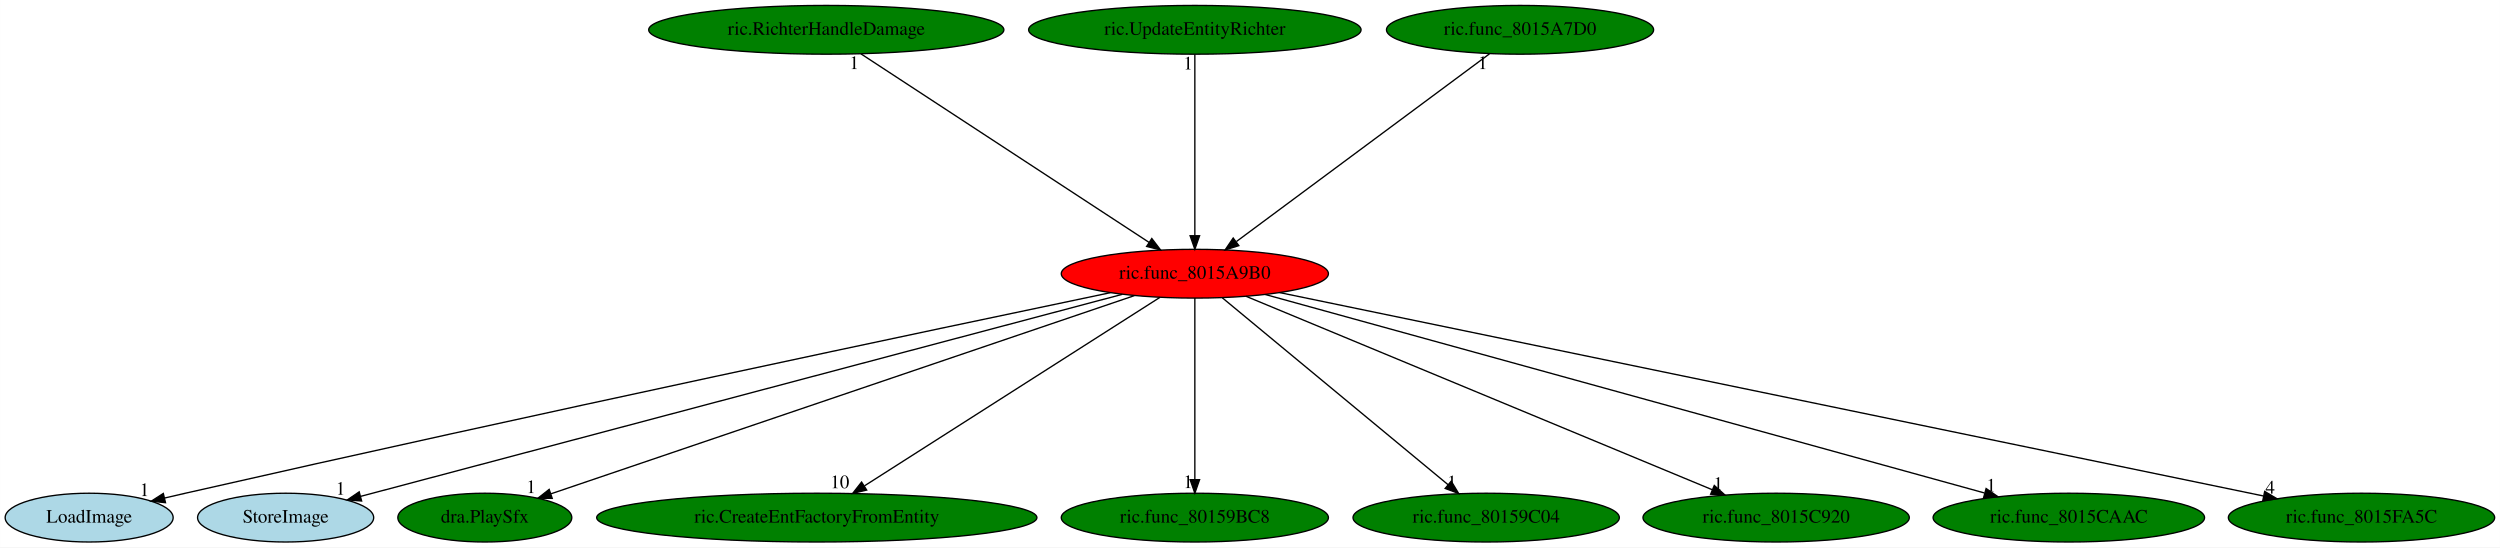
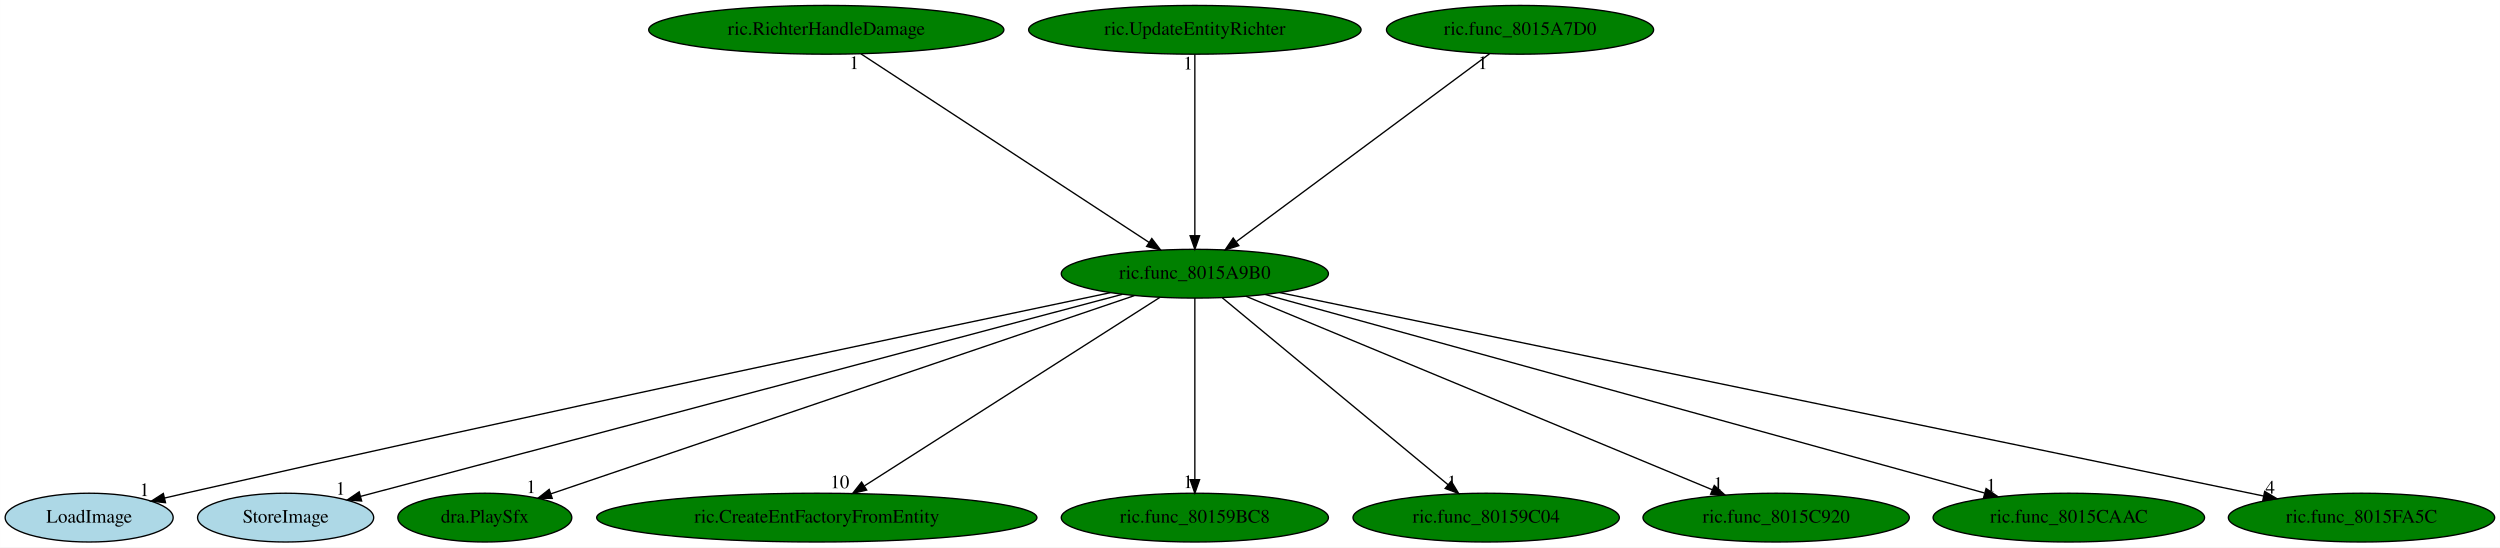
<svg xmlns="http://www.w3.org/2000/svg" xmlns:xlink="http://www.w3.org/1999/xlink" width="1845pt" height="404pt" viewBox="0.00 0.00 1844.89 404.00">
  <g id="graph0" class="graph" transform="scale(1 1) rotate(0) translate(4 400)">
    <polygon fill="white" stroke="transparent" points="-4,4 -4,-400 1840.89,-400 1840.89,4 -4,4" />
    <g id="node1" class="node">
-       <ellipse fill="red" stroke="black" cx="877.74" cy="-198" rx="98.58" ry="18" />
+       <ellipse fill="green" stroke="black" cx="877.74" cy="-198" rx="98.58" ry="18" />
      <text text-anchor="middle" x="877.74" y="-194.3" font-family="Times,serif" font-size="14.00">ric.func_8015A9B0</text>
    </g>
    <g id="node2" class="node">
      <g id="a_node2">
        <a xlink:href="LoadImage.svg" xlink:title="LoadImage">
          <ellipse fill="lightblue" stroke="black" cx="61.74" cy="-18" rx="61.99" ry="18" />
          <text text-anchor="middle" x="61.74" y="-14.3" font-family="Times,serif" font-size="14.00">LoadImage</text>
        </a>
      </g>
    </g>
    <g id="edge1" class="edge">
      <path fill="none" stroke="black" d="M815.34,-184C687.22,-157.21 385.31,-93.52 132.74,-36 127.77,-34.87 122.61,-33.67 117.44,-32.46" />
      <polygon fill="black" stroke="black" points="118.08,-29.01 107.54,-30.12 116.47,-35.83 118.08,-29.01" />
      <text text-anchor="middle" x="102.54" y="-33.92" font-family="Times,serif" font-size="14.00">1</text>
    </g>
    <g id="node3" class="node">
      <g id="a_node3">
        <a xlink:href="StoreImage.svg" xlink:title="StoreImage">
          <ellipse fill="lightblue" stroke="black" cx="206.74" cy="-18" rx="64.99" ry="18" />
          <text text-anchor="middle" x="206.74" y="-14.3" font-family="Times,serif" font-size="14.00">StoreImage</text>
        </a>
      </g>
    </g>
    <g id="edge2" class="edge">
      <path fill="none" stroke="black" d="M824.25,-182.81C699.25,-149.65 389.03,-67.35 262.16,-33.7" />
      <polygon fill="black" stroke="black" points="262.82,-30.26 252.26,-31.07 261.03,-37.02 262.82,-30.26" />
      <text text-anchor="middle" x="247.26" y="-34.87" font-family="Times,serif" font-size="14.00">1</text>
    </g>
    <g id="node4" class="node">
      <g id="a_node4">
        <a xlink:href="dra.PlaySfx.svg" xlink:title="dra.PlaySfx">
          <ellipse fill="green" stroke="black" cx="353.74" cy="-18" rx="64.19" ry="18" />
          <text text-anchor="middle" x="353.74" y="-14.3" font-family="Times,serif" font-size="14.00">dra.PlaySfx</text>
        </a>
      </g>
    </g>
    <g id="edge3" class="edge">
      <path fill="none" stroke="black" d="M833.07,-181.82C735.46,-148.67 503.84,-69.99 402.57,-35.58" />
      <polygon fill="black" stroke="black" points="403.49,-32.2 392.89,-32.3 401.23,-38.83 403.49,-32.2" />
      <text text-anchor="middle" x="387.89" y="-36.1" font-family="Times,serif" font-size="14.00">1</text>
    </g>
    <g id="node5" class="node">
      <g id="a_node5">
        <a xlink:href="ric.CreateEntFactoryFromEntity.svg" xlink:title="ric.CreateEntFactoryFromEntity">
          <ellipse fill="green" stroke="black" cx="598.74" cy="-18" rx="162.47" ry="18" />
          <text text-anchor="middle" x="598.74" y="-14.3" font-family="Times,serif" font-size="14.00">ric.CreateEntFactoryFromEntity</text>
        </a>
      </g>
    </g>
    <g id="edge4" class="edge">
      <path fill="none" stroke="black" d="M852,-180.57C801.8,-148.55 690.81,-77.74 633.9,-41.43" />
      <polygon fill="black" stroke="black" points="635.56,-38.33 625.24,-35.91 631.79,-44.24 635.56,-38.33" />
      <text text-anchor="middle" x="615.74" y="-39.71" font-family="Times,serif" font-size="14.00">10</text>
    </g>
    <g id="node6" class="node">
      <g id="a_node6">
        <a xlink:href="ric.func_80159BC8.svg" xlink:title="ric.func_80159BC8">
          <ellipse fill="green" stroke="black" cx="877.74" cy="-18" rx="98.58" ry="18" />
          <text text-anchor="middle" x="877.74" y="-14.3" font-family="Times,serif" font-size="14.00">ric.func_80159BC8</text>
        </a>
      </g>
    </g>
    <g id="edge5" class="edge">
      <path fill="none" stroke="black" d="M877.74,-179.93C877.74,-148.97 877.74,-83.3 877.74,-46.13" />
      <polygon fill="black" stroke="black" points="881.24,-46.02 877.74,-36.02 874.24,-46.02 881.24,-46.02" />
      <text text-anchor="middle" x="872.74" y="-39.82" font-family="Times,serif" font-size="14.00">1</text>
    </g>
    <g id="node7" class="node">
      <g id="a_node7">
        <a xlink:href="ric.func_80159C04.svg" xlink:title="ric.func_80159C04">
          <ellipse fill="green" stroke="black" cx="1092.74" cy="-18" rx="98.28" ry="18" />
          <text text-anchor="middle" x="1092.74" y="-14.3" font-family="Times,serif" font-size="14.00">ric.func_80159C04</text>
        </a>
      </g>
    </g>
    <g id="edge6" class="edge">
      <path fill="none" stroke="black" d="M897.97,-180.25C936.55,-148.32 1020.7,-78.65 1064.69,-42.23" />
      <polygon fill="black" stroke="black" points="1066.94,-44.9 1072.41,-35.83 1062.48,-39.51 1066.94,-44.9" />
      <text text-anchor="middle" x="1067.41" y="-39.63" font-family="Times,serif" font-size="14.00">1</text>
    </g>
    <g id="node8" class="node">
      <g id="a_node8">
        <a xlink:href="ric.func_8015C920.svg" xlink:title="ric.func_8015C920">
          <ellipse fill="green" stroke="black" cx="1306.74" cy="-18" rx="98.28" ry="18" />
          <text text-anchor="middle" x="1306.74" y="-14.3" font-family="Times,serif" font-size="14.00">ric.func_8015C920</text>
        </a>
      </g>
    </g>
    <g id="edge7" class="edge">
      <path fill="none" stroke="black" d="M915.44,-181.36C993.7,-148.89 1173.63,-74.23 1259.49,-38.61" />
      <polygon fill="black" stroke="black" points="1261.09,-41.73 1268.98,-34.67 1258.4,-35.27 1261.09,-41.73" />
      <text text-anchor="middle" x="1263.98" y="-38.47" font-family="Times,serif" font-size="14.00">1</text>
    </g>
    <g id="node9" class="node">
      <g id="a_node9">
        <a xlink:href="ric.func_8015CAAC.svg" xlink:title="ric.func_8015CAAC">
          <ellipse fill="green" stroke="black" cx="1522.74" cy="-18" rx="100.18" ry="18" />
          <text text-anchor="middle" x="1522.74" y="-14.3" font-family="Times,serif" font-size="14.00">ric.func_8015CAAC</text>
        </a>
      </g>
    </g>
    <g id="edge8" class="edge">
      <path fill="none" stroke="black" d="M929.71,-182.66C1047.34,-150.2 1333.61,-71.2 1460.46,-36.19" />
      <polygon fill="black" stroke="black" points="1461.7,-39.48 1470.41,-33.44 1459.84,-32.73 1461.7,-39.48" />
      <text text-anchor="middle" x="1465.41" y="-37.24" font-family="Times,serif" font-size="14.00">1</text>
    </g>
    <g id="node10" class="node">
      <g id="a_node10">
        <a xlink:href="ric.func_8015FA5C.svg" xlink:title="ric.func_8015FA5C">
          <ellipse fill="green" stroke="black" cx="1738.74" cy="-18" rx="98.28" ry="18" />
          <text text-anchor="middle" x="1738.74" y="-14.3" font-family="Times,serif" font-size="14.00">ric.func_8015FA5C</text>
        </a>
      </g>
    </g>
    <g id="edge9" class="edge">
      <path fill="none" stroke="black" d="M940.36,-184.06C1096.14,-151.85 1500.53,-68.25 1666.27,-33.98" />
      <polygon fill="black" stroke="black" points="1667.28,-37.35 1676.36,-31.9 1665.86,-30.49 1667.28,-37.35" />
      <text text-anchor="middle" x="1671.36" y="-35.7" font-family="Times,serif" font-size="14.00">4</text>
    </g>
    <g id="node11" class="node">
      <g id="a_node11">
        <a xlink:href="ric.RichterHandleDamage.svg" xlink:title="ric.RichterHandleDamage">
          <ellipse fill="green" stroke="black" cx="605.74" cy="-378" rx="131.08" ry="18" />
          <text text-anchor="middle" x="605.74" y="-374.3" font-family="Times,serif" font-size="14.00">ric.RichterHandleDamage</text>
        </a>
      </g>
    </g>
    <g id="edge10" class="edge">
      <path fill="none" stroke="black" d="M631.33,-360.25C680.67,-327.97 788.92,-257.13 844.05,-221.05" />
      <polygon fill="black" stroke="black" points="845.97,-223.98 852.42,-215.57 842.14,-218.12 845.97,-223.98" />
      <text text-anchor="middle" x="626.33" y="-349.05" font-family="Times,serif" font-size="14.00">1</text>
    </g>
    <g id="node12" class="node">
      <g id="a_node12">
        <a xlink:href="ric.UpdateEntityRichter.svg" xlink:title="ric.UpdateEntityRichter">
          <ellipse fill="green" stroke="black" cx="877.74" cy="-378" rx="122.68" ry="18" />
          <text text-anchor="middle" x="877.74" y="-374.3" font-family="Times,serif" font-size="14.00">ric.UpdateEntityRichter</text>
        </a>
      </g>
    </g>
    <g id="edge11" class="edge">
      <path fill="none" stroke="black" d="M877.74,-359.93C877.74,-328.97 877.74,-263.3 877.74,-226.13" />
      <polygon fill="black" stroke="black" points="881.24,-226.02 877.74,-216.02 874.24,-226.02 881.24,-226.02" />
      <text text-anchor="middle" x="872.74" y="-348.73" font-family="Times,serif" font-size="14.00">1</text>
    </g>
    <g id="node13" class="node">
      <g id="a_node13">
        <a xlink:href="ric.func_8015A7D0.svg" xlink:title="ric.func_8015A7D0">
          <ellipse fill="green" stroke="black" cx="1117.74" cy="-378" rx="98.58" ry="18" />
          <text text-anchor="middle" x="1117.74" y="-374.3" font-family="Times,serif" font-size="14.00">ric.func_8015A7D0</text>
        </a>
      </g>
    </g>
    <g id="edge12" class="edge">
      <path fill="none" stroke="black" d="M1095.17,-360.25C1051.9,-328.17 957.3,-258 908.38,-221.72" />
      <polygon fill="black" stroke="black" points="910.21,-218.72 900.09,-215.57 906.04,-224.34 910.21,-218.72" />
      <text text-anchor="middle" x="1090.17" y="-349.05" font-family="Times,serif" font-size="14.00">1</text>
    </g>
  </g>
</svg>
